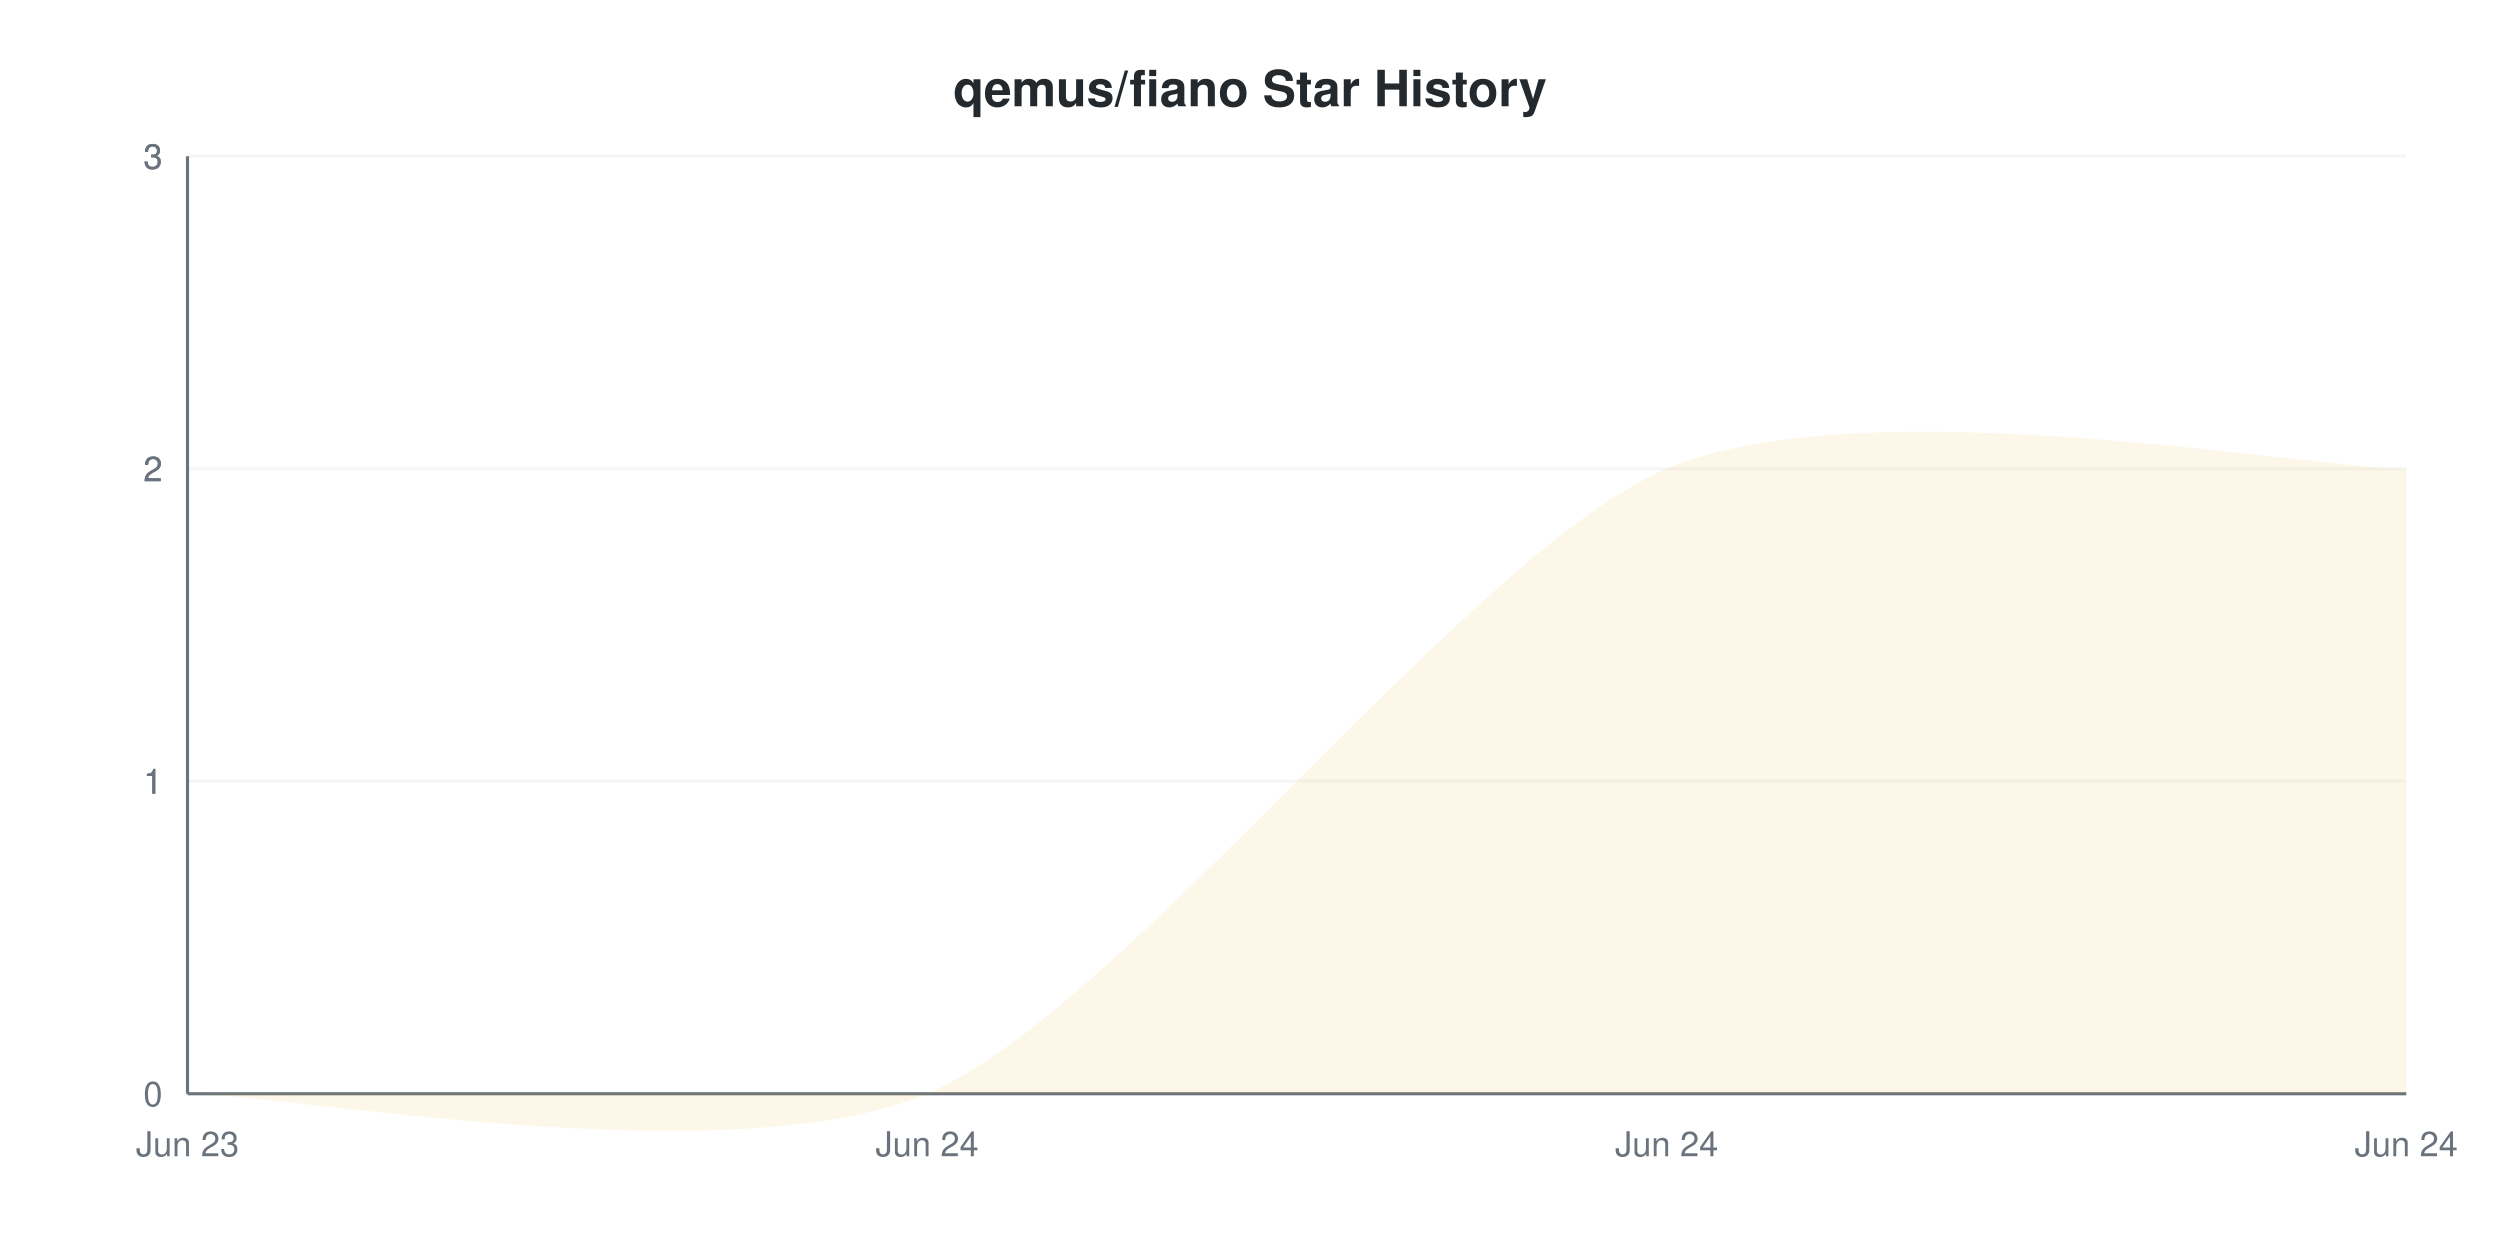
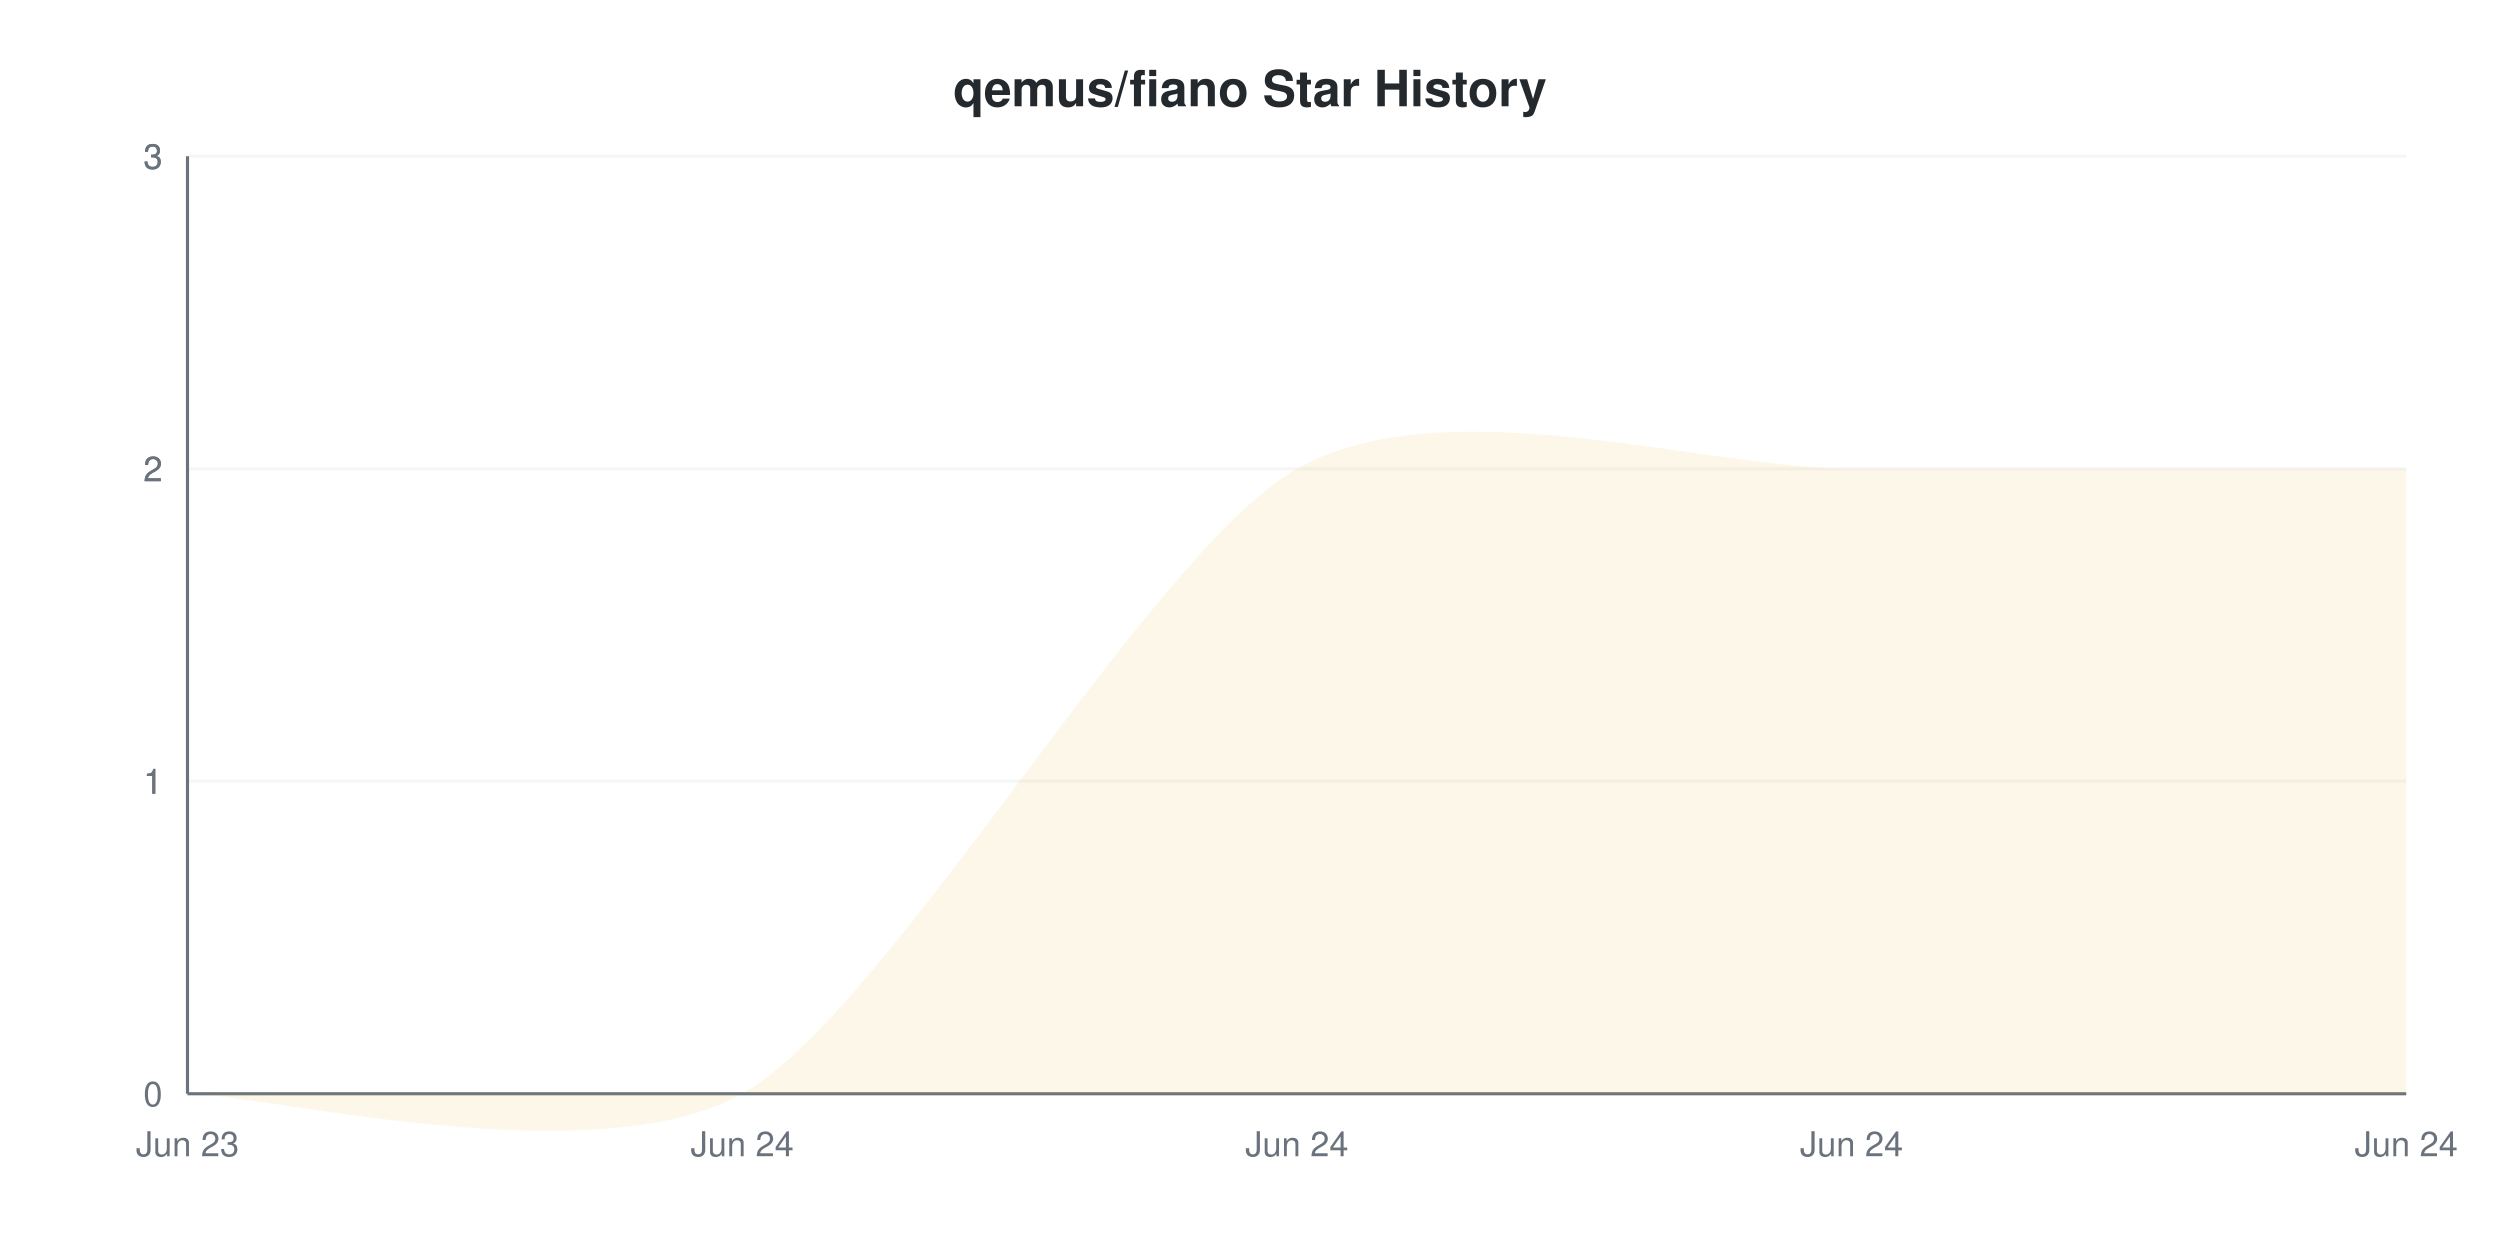
<svg xmlns="http://www.w3.org/2000/svg" viewBox="0 0 800 400" width="800" height="400">
  <style>
    @keyframes drawLine {
      to { stroke-dashoffset: 0; }
    }
    @keyframes fadeInPoint {
      from { opacity: 0; }
      to { opacity: 1; }
    }
    .data-line-0 {
-       stroke-dasharray: 1175;
-       stroke-dashoffset: 1175;
+       stroke-dasharray: 1200;
+       stroke-dashoffset: 1200;
      animation: drawLine 2s ease-out forwards;
    }
    .data-point {
      opacity: 0;
      animation: fadeInPoint 0.5s ease-out forwards;
    }
    .chart-bg { fill: #fff; }
    .chart-text { fill: #24292e; }
    .chart-muted { fill: #6a737d; }
    .chart-grid { stroke: #eee; }
    .chart-axis { stroke: #6a737d; }
    @media (prefers-color-scheme: dark) {
      .chart-bg { fill: #0d1117; }
      .chart-text { fill: #e6edf3; }
      .chart-muted { fill: #8b949e; }
      .chart-grid { stroke: #21262d; }
      .chart-axis { stroke: #8b949e; }
    }
  </style>
  <rect width="800" height="400" class="chart-bg" />
  <text x="400" y="34" text-anchor="middle" class="chart-text" font-size="16" font-weight="bold" font-family="-apple-system, BlinkMacSystemFont, 'Segoe UI', Helvetica, Arial, sans-serif">qemus/fiano Star History</text>
  <g class="grid">
    <line x1="60" y1="350" x2="770" y2="350" class="chart-grid" stroke-opacity="0.3" />
    <text x="52" y="354" text-anchor="end" class="chart-muted" font-size="11" font-family="-apple-system, BlinkMacSystemFont, 'Segoe UI', Helvetica, Arial, sans-serif">0</text>
    <line x1="60" y1="250" x2="770" y2="250" class="chart-grid" stroke-opacity="0.3" />
    <text x="52" y="254" text-anchor="end" class="chart-muted" font-size="11" font-family="-apple-system, BlinkMacSystemFont, 'Segoe UI', Helvetica, Arial, sans-serif">1</text>
    <line x1="60" y1="250" x2="770" y2="250" class="chart-grid" stroke-opacity="0.3" />
    <text x="52" y="254" text-anchor="end" class="chart-muted" font-size="11" font-family="-apple-system, BlinkMacSystemFont, 'Segoe UI', Helvetica, Arial, sans-serif">1</text>
    <line x1="60" y1="150" x2="770" y2="150" class="chart-grid" stroke-opacity="0.3" />
    <text x="52" y="154" text-anchor="end" class="chart-muted" font-size="11" font-family="-apple-system, BlinkMacSystemFont, 'Segoe UI', Helvetica, Arial, sans-serif">2</text>
    <line x1="60" y1="150" x2="770" y2="150" class="chart-grid" stroke-opacity="0.3" />
    <text x="52" y="154" text-anchor="end" class="chart-muted" font-size="11" font-family="-apple-system, BlinkMacSystemFont, 'Segoe UI', Helvetica, Arial, sans-serif">2</text>
    <line x1="60" y1="50" x2="770" y2="50" class="chart-grid" stroke-opacity="0.3" />
    <text x="52" y="54" text-anchor="end" class="chart-muted" font-size="11" font-family="-apple-system, BlinkMacSystemFont, 'Segoe UI', Helvetica, Arial, sans-serif">3</text>
    <line x1="60" y1="50" x2="770" y2="50" class="chart-grid" stroke-opacity="0.3" />
    <text x="52" y="54" text-anchor="end" class="chart-muted" font-size="11" font-family="-apple-system, BlinkMacSystemFont, 'Segoe UI', Helvetica, Arial, sans-serif">3</text>
  </g>
  <g class="milestones">
    
  </g>
  <g class="x-axis">
    <text x="60" y="370" text-anchor="middle" class="chart-muted" font-size="11" font-family="-apple-system, BlinkMacSystemFont, 'Segoe UI', Helvetica, Arial, sans-serif">Jun 23</text>
-     <text x="296.667" y="370" text-anchor="middle" class="chart-muted" font-size="11" font-family="-apple-system, BlinkMacSystemFont, 'Segoe UI', Helvetica, Arial, sans-serif">Jun 24</text>
-     <text x="533.333" y="370" text-anchor="middle" class="chart-muted" font-size="11" font-family="-apple-system, BlinkMacSystemFont, 'Segoe UI', Helvetica, Arial, sans-serif">Jun 24</text>
+     <text x="237.5" y="370" text-anchor="middle" class="chart-muted" font-size="11" font-family="-apple-system, BlinkMacSystemFont, 'Segoe UI', Helvetica, Arial, sans-serif">Jun 24</text>
+     <text x="415" y="370" text-anchor="middle" class="chart-muted" font-size="11" font-family="-apple-system, BlinkMacSystemFont, 'Segoe UI', Helvetica, Arial, sans-serif">Jun 24</text>
+     <text x="592.5" y="370" text-anchor="middle" class="chart-muted" font-size="11" font-family="-apple-system, BlinkMacSystemFont, 'Segoe UI', Helvetica, Arial, sans-serif">Jun 24</text>
    <text x="770" y="370" text-anchor="middle" class="chart-muted" font-size="11" font-family="-apple-system, BlinkMacSystemFont, 'Segoe UI', Helvetica, Arial, sans-serif">Jun 24</text>
  </g>
  <line x1="60" y1="50" x2="60" y2="350" class="chart-axis" stroke-width="1" />
  <line x1="60" y1="350" x2="770" y2="350" class="chart-axis" stroke-width="1" />
-   <path d="M60,350 C91.556,350 233.556,376.667 296.667,350 C359.778,323.333 470.222,176.667 533.333,150 C596.444,123.333 738.444,150 770,150 L770,350 L60,350 Z" fill="#dfb317" fill-opacity="0.1" />
-   <path d="M60,350 C91.556,350 233.556,376.667 296.667,350 C359.778,323.333 470.222,176.667 533.333,150 C596.444,123.333 738.444,150 770,150" fill="none" stroke="#dfb317" stroke-width="2.5" class="data-line-0" />
+   <path d="M60,350 C83.667,350 190.167,376.667 237.5,350 C284.833,323.333 367.667,176.667 415,150 C462.333,123.333 545.167,150 592.5,150 C639.833,150 746.333,150 770,150 L770,350 L60,350 Z" fill="#dfb317" fill-opacity="0.1" />
+   <path d="M60,350 C83.667,350 190.167,376.667 237.5,350 C284.833,323.333 367.667,176.667 415,150 C462.333,123.333 545.167,150 592.5,150 C639.833,150 746.333,150 770,150" fill="none" stroke="#dfb317" stroke-width="2" class="data-line-0" />
  <g class="points">
    <circle cx="60" cy="350" r="4" fill="#dfb317" class="data-point" style="animation-delay: 1.50s" />
-     <circle cx="296.667" cy="350" r="4" fill="#dfb317" class="data-point" style="animation-delay: 1.55s" />
-     <circle cx="533.333" cy="150" r="4" fill="#dfb317" class="data-point" style="animation-delay: 1.60s" />
-     <circle cx="770" cy="150" r="4" fill="#dfb317" class="data-point" style="animation-delay: 1.65s" />
+     <circle cx="237.5" cy="350" r="4" fill="#dfb317" class="data-point" style="animation-delay: 1.55s" />
+     <circle cx="415" cy="150" r="4" fill="#dfb317" class="data-point" style="animation-delay: 1.60s" />
+     <circle cx="592.5" cy="150" r="4" fill="#dfb317" class="data-point" style="animation-delay: 1.65s" />
+     <circle cx="770" cy="150" r="4" fill="#dfb317" class="data-point" style="animation-delay: 1.70s" />
  </g>
</svg>
